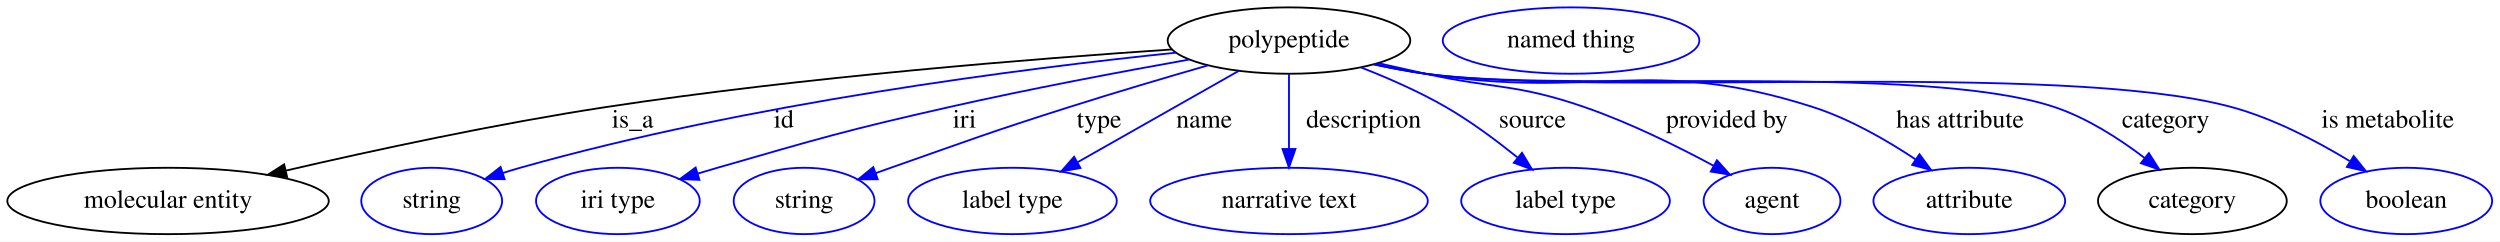
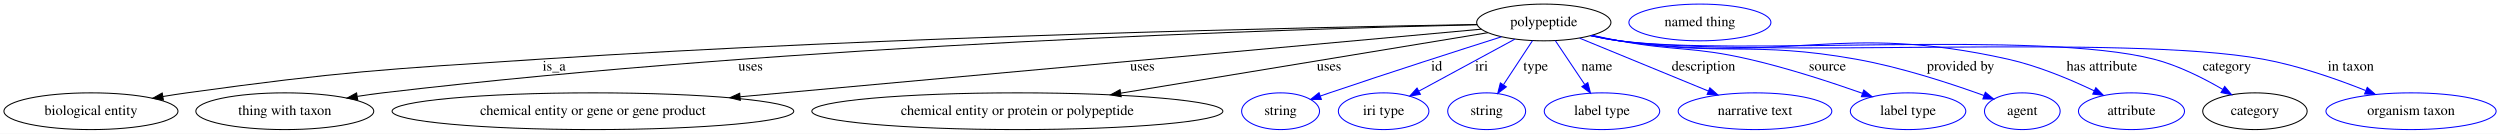
- <svg xmlns="http://www.w3.org/2000/svg" width="1356pt" height="131pt" viewBox="0.00 0.00 1355.89 131.00">
+ <svg xmlns="http://www.w3.org/2000/svg" width="2450pt" height="131pt" viewBox="0.00 0.00 2450.34 131.00">
  <g id="graph0" class="graph" transform="scale(1 1) rotate(0) translate(4 127)">
-     <polygon fill="white" stroke="transparent" points="-4,4 -4,-127 1351.89,-127 1351.89,4 -4,4" />
+     <polygon fill="white" stroke="transparent" points="-4,4 -4,-127 2446.34,-127 2446.34,4 -4,4" />
    <g id="node1" class="node">
-       <ellipse fill="none" stroke="black" cx="695.09" cy="-105" rx="65.79" ry="18" />
-       <text text-anchor="middle" x="695.09" y="-101.3" font-family="Times,serif" font-size="14.00">polypeptide</text>
+       <ellipse fill="none" stroke="black" cx="1509.14" cy="-105" rx="65.79" ry="18" />
+       <text text-anchor="middle" x="1509.14" y="-101.3" font-family="Times,serif" font-size="14.00">polypeptide</text>
    </g>
    <g id="node2" class="node">
-       <ellipse fill="none" stroke="black" cx="87.09" cy="-18" rx="87.18" ry="18" />
-       <text text-anchor="middle" x="87.09" y="-14.3" font-family="Times,serif" font-size="14.00">molecular entity</text>
+       <ellipse fill="none" stroke="black" cx="85.14" cy="-18" rx="85.29" ry="18" />
+       <text text-anchor="middle" x="85.14" y="-14.3" font-family="Times,serif" font-size="14.00">biological entity</text>
    </g>
    <g id="edge1" class="edge">
-       <path fill="none" stroke="black" d="M631.65,-100.18C557.74,-95.23 432.1,-85.25 325.09,-69 265.66,-59.98 198.72,-45.52 151.01,-34.47" />
-       <polygon fill="black" stroke="black" points="151.66,-31.03 141.13,-32.17 150.07,-37.85 151.66,-31.03" />
-       <text text-anchor="middle" x="339.09" y="-57.8" font-family="Times,serif" font-size="14.00">is_a</text>
+       <path fill="none" stroke="black" d="M1443.73,-103.02C1285.72,-100.35 870.77,-91.61 525.14,-69 371,-58.92 332.17,-57.1 179.14,-36 171.52,-34.95 163.57,-33.72 155.66,-32.41" />
+       <polygon fill="black" stroke="black" points="156.15,-28.94 145.7,-30.72 154.98,-35.85 156.15,-28.94" />
+       <text text-anchor="middle" x="539.14" y="-57.8" font-family="Times,serif" font-size="14.00">is_a</text>
    </g>
    <g id="node3" class="node">
-       <ellipse fill="none" stroke="blue" cx="230.09" cy="-18" rx="38.19" ry="18" />
-       <text text-anchor="middle" x="230.09" y="-14.3" font-family="Times,serif" font-size="14.00">string</text>
+       <ellipse fill="none" stroke="black" cx="275.14" cy="-18" rx="87.18" ry="18" />
+       <text text-anchor="middle" x="275.14" y="-14.3" font-family="Times,serif" font-size="14.00">thing with taxon</text>
    </g>
    <g id="edge2" class="edge">
-       <path fill="none" stroke="blue" d="M633.72,-98.42C551.55,-89.95 401.79,-71 278.09,-36 274.99,-35.12 271.79,-34.15 268.6,-33.12" />
-       <polygon fill="blue" stroke="blue" points="269.68,-29.8 259.09,-29.95 267.46,-36.44 269.68,-29.8" />
-       <text text-anchor="middle" x="421.09" y="-57.8" font-family="Times,serif" font-size="14.00">id</text>
+       <path fill="none" stroke="black" d="M1443.8,-102.74C1269.16,-98.79 777.28,-83.93 371.14,-36 363.08,-35.05 354.66,-33.86 346.31,-32.55" />
+       <polygon fill="black" stroke="black" points="346.62,-29.05 336.18,-30.9 345.49,-35.96 346.62,-29.05" />
+       <text text-anchor="middle" x="731.64" y="-57.8" font-family="Times,serif" font-size="14.00">uses</text>
    </g>
    <g id="node4" class="node">
-       <ellipse fill="none" stroke="blue" cx="331.09" cy="-18" rx="44.39" ry="18" />
-       <text text-anchor="middle" x="331.09" y="-14.3" font-family="Times,serif" font-size="14.00">iri type</text>
+       <ellipse fill="none" stroke="black" cx="577.14" cy="-18" rx="196.87" ry="18" />
+       <text text-anchor="middle" x="577.14" y="-14.3" font-family="Times,serif" font-size="14.00">chemical entity or gene or gene product</text>
    </g>
    <g id="edge3" class="edge">
-       <path fill="none" stroke="blue" d="M640.95,-94.7C604.19,-88.15 554.55,-78.81 511.09,-69 454.62,-56.25 440.72,-52.03 385.09,-36 381.58,-34.99 377.95,-33.91 374.31,-32.81" />
-       <polygon fill="blue" stroke="blue" points="375.31,-29.45 364.72,-29.86 373.25,-36.15 375.31,-29.45" />
-       <text text-anchor="middle" x="519.09" y="-57.8" font-family="Times,serif" font-size="14.00">iri</text>
+       <path fill="none" stroke="black" d="M1447.99,-98.42C1301.76,-85.09 928.65,-51.06 721.4,-32.16" />
+       <polygon fill="black" stroke="black" points="721.63,-28.66 711.36,-31.24 721,-35.63 721.63,-28.66" />
+       <text text-anchor="middle" x="1115.64" y="-57.8" font-family="Times,serif" font-size="14.00">uses</text>
    </g>
    <g id="node5" class="node">
-       <ellipse fill="none" stroke="blue" cx="432.09" cy="-18" rx="38.19" ry="18" />
-       <text text-anchor="middle" x="432.09" y="-14.3" font-family="Times,serif" font-size="14.00">string</text>
+       <ellipse fill="none" stroke="black" cx="993.14" cy="-18" rx="201.46" ry="18" />
+       <text text-anchor="middle" x="993.14" y="-14.3" font-family="Times,serif" font-size="14.00">chemical entity or protein or polypeptide</text>
    </g>
    <g id="edge4" class="edge">
-       <path fill="none" stroke="blue" d="M651.16,-91.55C628.64,-85.06 600.83,-76.84 576.09,-69 532.68,-55.24 522.06,-51.08 479.09,-36 476.41,-35.06 473.64,-34.08 470.85,-33.08" />
-       <polygon fill="blue" stroke="blue" points="471.99,-29.78 461.4,-29.7 469.63,-36.37 471.99,-29.78" />
-       <text text-anchor="middle" x="592.09" y="-57.8" font-family="Times,serif" font-size="14.00">type</text>
+       <path fill="none" stroke="black" d="M1454.41,-94.98C1368.89,-80.9 1202.23,-53.44 1094.4,-35.68" />
+       <polygon fill="black" stroke="black" points="1094.91,-32.22 1084.48,-34.05 1093.78,-39.12 1094.91,-32.22" />
+       <text text-anchor="middle" x="1298.64" y="-57.8" font-family="Times,serif" font-size="14.00">uses</text>
    </g>
    <g id="node6" class="node">
-       <ellipse fill="none" stroke="blue" cx="545.09" cy="-18" rx="56.59" ry="18" />
-       <text text-anchor="middle" x="545.09" y="-14.3" font-family="Times,serif" font-size="14.00">label type</text>
+       <ellipse fill="none" stroke="blue" cx="1251.14" cy="-18" rx="38.19" ry="18" />
+       <text text-anchor="middle" x="1251.14" y="-14.3" font-family="Times,serif" font-size="14.00">string</text>
    </g>
    <g id="edge5" class="edge">
-       <path fill="none" stroke="blue" d="M667.93,-88.61C643.46,-74.74 607.33,-54.27 580.59,-39.11" />
-       <polygon fill="blue" stroke="blue" points="581.98,-35.88 571.55,-33.99 578.53,-41.97 581.98,-35.88" />
-       <text text-anchor="middle" x="649.09" y="-57.8" font-family="Times,serif" font-size="14.00">name</text>
+       <path fill="none" stroke="blue" d="M1467.59,-90.91C1425.15,-77.46 1357.39,-55.74 1299.14,-36 1296.22,-35.01 1293.21,-33.97 1290.18,-32.92" />
+       <polygon fill="blue" stroke="blue" points="1291.14,-29.55 1280.54,-29.56 1288.83,-36.16 1291.14,-29.55" />
+       <text text-anchor="middle" x="1404.14" y="-57.8" font-family="Times,serif" font-size="14.00">id</text>
    </g>
    <g id="node7" class="node">
-       <ellipse fill="none" stroke="blue" cx="695.09" cy="-18" rx="75.29" ry="18" />
-       <text text-anchor="middle" x="695.09" y="-14.3" font-family="Times,serif" font-size="14.00">narrative text</text>
+       <ellipse fill="none" stroke="blue" cx="1352.14" cy="-18" rx="44.39" ry="18" />
+       <text text-anchor="middle" x="1352.14" y="-14.3" font-family="Times,serif" font-size="14.00">iri type</text>
    </g>
    <g id="edge6" class="edge">
-       <path fill="none" stroke="blue" d="M695.09,-86.8C695.09,-75.16 695.09,-59.55 695.09,-46.24" />
-       <polygon fill="blue" stroke="blue" points="698.59,-46.18 695.09,-36.18 691.59,-46.18 698.59,-46.18" />
-       <text text-anchor="middle" x="735.59" y="-57.8" font-family="Times,serif" font-size="14.00">description</text>
+       <path fill="none" stroke="blue" d="M1480.71,-88.61C1454.35,-74.34 1415.07,-53.07 1386.87,-37.8" />
+       <polygon fill="blue" stroke="blue" points="1388.22,-34.55 1377.76,-32.87 1384.89,-40.71 1388.22,-34.55" />
+       <text text-anchor="middle" x="1448.14" y="-57.8" font-family="Times,serif" font-size="14.00">iri</text>
    </g>
    <g id="node8" class="node">
-       <ellipse fill="none" stroke="blue" cx="845.09" cy="-18" rx="56.59" ry="18" />
-       <text text-anchor="middle" x="845.09" y="-14.3" font-family="Times,serif" font-size="14.00">label type</text>
+       <ellipse fill="none" stroke="blue" cx="1453.14" cy="-18" rx="38.19" ry="18" />
+       <text text-anchor="middle" x="1453.14" y="-14.3" font-family="Times,serif" font-size="14.00">string</text>
    </g>
    <g id="edge7" class="edge">
-       <path fill="none" stroke="blue" d="M734.2,-90.41C748.99,-84.62 765.71,-77.29 780.09,-69 793.69,-61.16 807.63,-50.8 819.1,-41.54" />
-       <polygon fill="blue" stroke="blue" points="821.48,-44.11 826.97,-35.05 817.03,-38.71 821.48,-44.11" />
-       <text text-anchor="middle" x="827.09" y="-57.8" font-family="Times,serif" font-size="14.00">source</text>
+       <path fill="none" stroke="blue" d="M1498.08,-87.21C1489.97,-74.9 1478.83,-58 1469.67,-44.09" />
+       <polygon fill="blue" stroke="blue" points="1472.42,-41.89 1463.99,-35.47 1466.57,-45.75 1472.42,-41.89" />
+       <text text-anchor="middle" x="1501.14" y="-57.8" font-family="Times,serif" font-size="14.00">type</text>
    </g>
    <g id="node9" class="node">
-       <ellipse fill="none" stroke="blue" cx="957.09" cy="-18" rx="37.09" ry="18" />
-       <text text-anchor="middle" x="957.09" y="-14.3" font-family="Times,serif" font-size="14.00">agent</text>
+       <ellipse fill="none" stroke="blue" cx="1566.14" cy="-18" rx="56.59" ry="18" />
+       <text text-anchor="middle" x="1566.14" y="-14.3" font-family="Times,serif" font-size="14.00">label type</text>
    </g>
    <g id="edge8" class="edge">
-       <path fill="none" stroke="blue" d="M743.62,-92.71C752.11,-90.78 760.85,-88.81 769.09,-87 807.23,-78.63 818.16,-81.69 855.09,-69 879.57,-60.59 905.75,-47.66 925.46,-37.06" />
-       <polygon fill="blue" stroke="blue" points="927.21,-40.09 934.3,-32.23 923.85,-33.95 927.21,-40.09" />
-       <text text-anchor="middle" x="932.59" y="-57.8" font-family="Times,serif" font-size="14.00">provided by</text>
+       <path fill="none" stroke="blue" d="M1520.4,-87.21C1528.6,-74.98 1539.85,-58.21 1549.13,-44.36" />
+       <polygon fill="blue" stroke="blue" points="1552.24,-46.01 1554.9,-35.76 1546.43,-42.11 1552.24,-46.01" />
+       <text text-anchor="middle" x="1561.14" y="-57.8" font-family="Times,serif" font-size="14.00">name</text>
    </g>
    <g id="node10" class="node">
-       <ellipse fill="none" stroke="blue" cx="1064.09" cy="-18" rx="51.99" ry="18" />
-       <text text-anchor="middle" x="1064.09" y="-14.3" font-family="Times,serif" font-size="14.00">attribute</text>
+       <ellipse fill="none" stroke="blue" cx="1716.14" cy="-18" rx="75.29" ry="18" />
+       <text text-anchor="middle" x="1716.14" y="-14.3" font-family="Times,serif" font-size="14.00">narrative text</text>
    </g>
    <g id="edge9" class="edge">
-       <path fill="none" stroke="blue" d="M741.88,-92.21C750.86,-90.24 760.24,-88.39 769.09,-87 861.64,-72.48 889.84,-97.45 979.09,-69 999.05,-62.64 1019.34,-50.94 1035.1,-40.45" />
-       <polygon fill="blue" stroke="blue" points="1037.08,-43.34 1043.35,-34.8 1033.12,-37.56 1037.08,-43.34" />
-       <text text-anchor="middle" x="1059.09" y="-57.8" font-family="Times,serif" font-size="14.00">has attribute</text>
+       <path fill="none" stroke="blue" d="M1544.26,-89.58C1579.03,-75.3 1632.44,-53.37 1670.49,-37.75" />
+       <polygon fill="blue" stroke="blue" points="1671.89,-40.96 1679.81,-33.92 1669.23,-34.48 1671.89,-40.96" />
+       <text text-anchor="middle" x="1665.64" y="-57.8" font-family="Times,serif" font-size="14.00">description</text>
    </g>
    <g id="node11" class="node">
-       <ellipse fill="none" stroke="black" cx="1185.09" cy="-18" rx="51.19" ry="18" />
-       <text text-anchor="middle" x="1185.09" y="-14.3" font-family="Times,serif" font-size="14.00">category</text>
+       <ellipse fill="none" stroke="blue" cx="1866.14" cy="-18" rx="56.59" ry="18" />
+       <text text-anchor="middle" x="1866.14" y="-14.3" font-family="Times,serif" font-size="14.00">label type</text>
    </g>
    <g id="edge10" class="edge">
-       <path fill="none" stroke="blue" d="M741.44,-92.06C750.56,-90.08 760.08,-88.26 769.09,-87 844.24,-76.47 1038.07,-92.9 1110.09,-69 1127.93,-63.08 1145.53,-51.72 1159.2,-41.31" />
-       <polygon fill="blue" stroke="blue" points="1161.49,-43.96 1167.17,-35.02 1157.15,-38.47 1161.49,-43.96" />
-       <text text-anchor="middle" x="1170.59" y="-57.8" font-family="Times,serif" font-size="14.00">category</text>
+       <path fill="none" stroke="blue" d="M1556.79,-92.43C1565.53,-90.48 1574.59,-88.59 1583.14,-87 1639.2,-76.61 1654.58,-81.75 1710.14,-69 1748.29,-60.25 1790.5,-46.46 1821.38,-35.58" />
+       <polygon fill="blue" stroke="blue" points="1822.75,-38.81 1830.99,-32.15 1820.4,-32.21 1822.75,-38.81" />
+       <text text-anchor="middle" x="1787.14" y="-57.8" font-family="Times,serif" font-size="14.00">source</text>
+     </g>
+     <g id="node12" class="node">
+       <ellipse fill="none" stroke="blue" cx="1978.14" cy="-18" rx="37.09" ry="18" />
+       <text text-anchor="middle" x="1978.14" y="-14.3" font-family="Times,serif" font-size="14.00">agent</text>
+     </g>
+     <g id="edge11" class="edge">
+       <path fill="none" stroke="blue" d="M1555.52,-92.24C1564.63,-90.24 1574.15,-88.37 1583.14,-87 1685.38,-71.38 1713.32,-87.13 1815.14,-69 1859.11,-61.17 1907.88,-45.2 1940.51,-33.41" />
+       <polygon fill="blue" stroke="blue" points="1941.91,-36.62 1950.1,-29.89 1939.5,-30.05 1941.91,-36.62" />
+       <text text-anchor="middle" x="1917.64" y="-57.8" font-family="Times,serif" font-size="14.00">provided by</text>
    </g>
    <g id="node13" class="node">
-       <ellipse fill="none" stroke="blue" cx="1301.09" cy="-18" rx="46.59" ry="18" />
-       <text text-anchor="middle" x="1301.09" y="-14.3" font-family="Times,serif" font-size="14.00">boolean</text>
+       <ellipse fill="none" stroke="blue" cx="2085.14" cy="-18" rx="51.99" ry="18" />
+       <text text-anchor="middle" x="2085.14" y="-14.3" font-family="Times,serif" font-size="14.00">attribute</text>
    </g>
-     <g id="edge11" class="edge">
-       <path fill="none" stroke="blue" d="M741.04,-92.06C750.27,-90.06 759.95,-88.23 769.09,-87 865.42,-74.06 1112.24,-94.25 1206.09,-69 1228.93,-62.86 1252.47,-50.52 1270.4,-39.64" />
-       <polygon fill="blue" stroke="blue" points="1272.6,-42.39 1279.23,-34.12 1268.9,-36.45 1272.6,-42.39" />
-       <text text-anchor="middle" x="1291.09" y="-57.8" font-family="Times,serif" font-size="14.00">is metabolite</text>
+     <g id="edge12" class="edge">
+       <path fill="none" stroke="blue" d="M1555.09,-92.11C1564.33,-90.1 1574,-88.26 1583.14,-87 1751.09,-63.93 1798.69,-105.92 1964.14,-69 1993.58,-62.43 2025.02,-49.23 2048.47,-38.05" />
+       <polygon fill="blue" stroke="blue" points="2050.22,-41.09 2057.68,-33.56 2047.16,-34.79 2050.22,-41.09" />
+       <text text-anchor="middle" x="2056.14" y="-57.8" font-family="Times,serif" font-size="14.00">has attribute</text>
    </g>
-     <g id="node12" class="node">
-       <ellipse fill="none" stroke="blue" cx="848.09" cy="-105" rx="69.59" ry="18" />
-       <text text-anchor="middle" x="848.09" y="-101.3" font-family="Times,serif" font-size="14.00">named thing</text>
+     <g id="node14" class="node">
+       <ellipse fill="none" stroke="black" cx="2206.14" cy="-18" rx="51.19" ry="18" />
+       <text text-anchor="middle" x="2206.14" y="-14.3" font-family="Times,serif" font-size="14.00">category</text>
+     </g>
+     <g id="edge13" class="edge">
+       <path fill="none" stroke="blue" d="M1555.08,-92.01C1564.31,-90.01 1573.99,-88.2 1583.14,-87 1698.67,-71.89 1994.28,-97.94 2107.14,-69 2131.03,-62.88 2155.78,-50.37 2174.57,-39.4" />
+       <polygon fill="blue" stroke="blue" points="2176.51,-42.32 2183.28,-34.17 2172.9,-36.31 2176.51,-42.32" />
+       <text text-anchor="middle" x="2178.64" y="-57.8" font-family="Times,serif" font-size="14.00">category</text>
+     </g>
+     <g id="node16" class="node">
+       <ellipse fill="none" stroke="blue" cx="2359.14" cy="-18" rx="83.39" ry="18" />
+       <text text-anchor="middle" x="2359.14" y="-14.3" font-family="Times,serif" font-size="14.00">organism taxon</text>
+     </g>
+     <g id="edge14" class="edge">
+       <path fill="none" stroke="blue" d="M1555.07,-91.97C1564.31,-89.97 1573.99,-88.17 1583.14,-87 1722.29,-69.21 2076.14,-94.15 2214.14,-69 2248.82,-62.68 2286.41,-49.52 2314.63,-38.29" />
+       <polygon fill="blue" stroke="blue" points="2316.24,-41.41 2324.2,-34.42 2313.62,-34.93 2316.24,-41.41" />
+       <text text-anchor="middle" x="2300.14" y="-57.8" font-family="Times,serif" font-size="14.00">in taxon</text>
+     </g>
+     <g id="node15" class="node">
+       <ellipse fill="none" stroke="blue" cx="1662.14" cy="-105" rx="69.59" ry="18" />
+       <text text-anchor="middle" x="1662.14" y="-101.3" font-family="Times,serif" font-size="14.00">named thing</text>
    </g>
  </g>
</svg>
